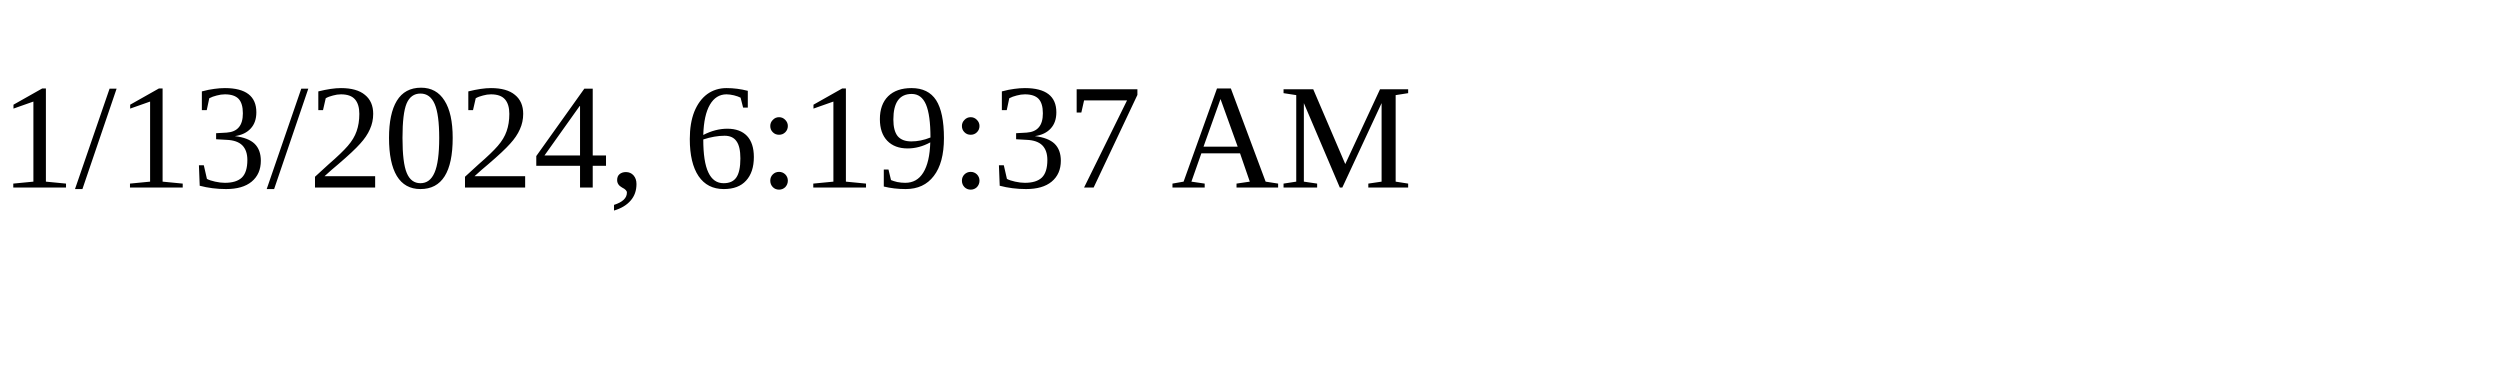
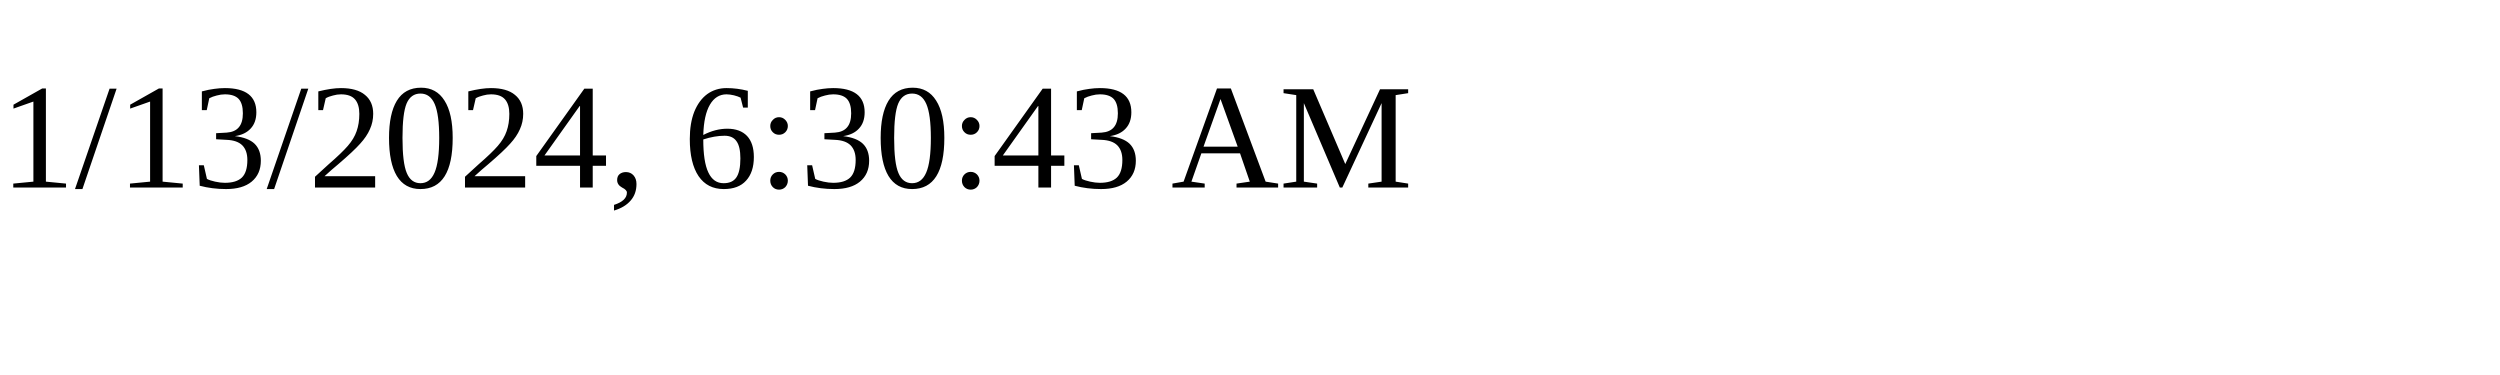
<svg xmlns="http://www.w3.org/2000/svg" height="30" width="200">
-   <text x="0" y="15">1/13/2024, 6:19:37 AM</text>
+   <text x="0" y="15">1/13/2024, 6:30:43 AM</text>
</svg>
